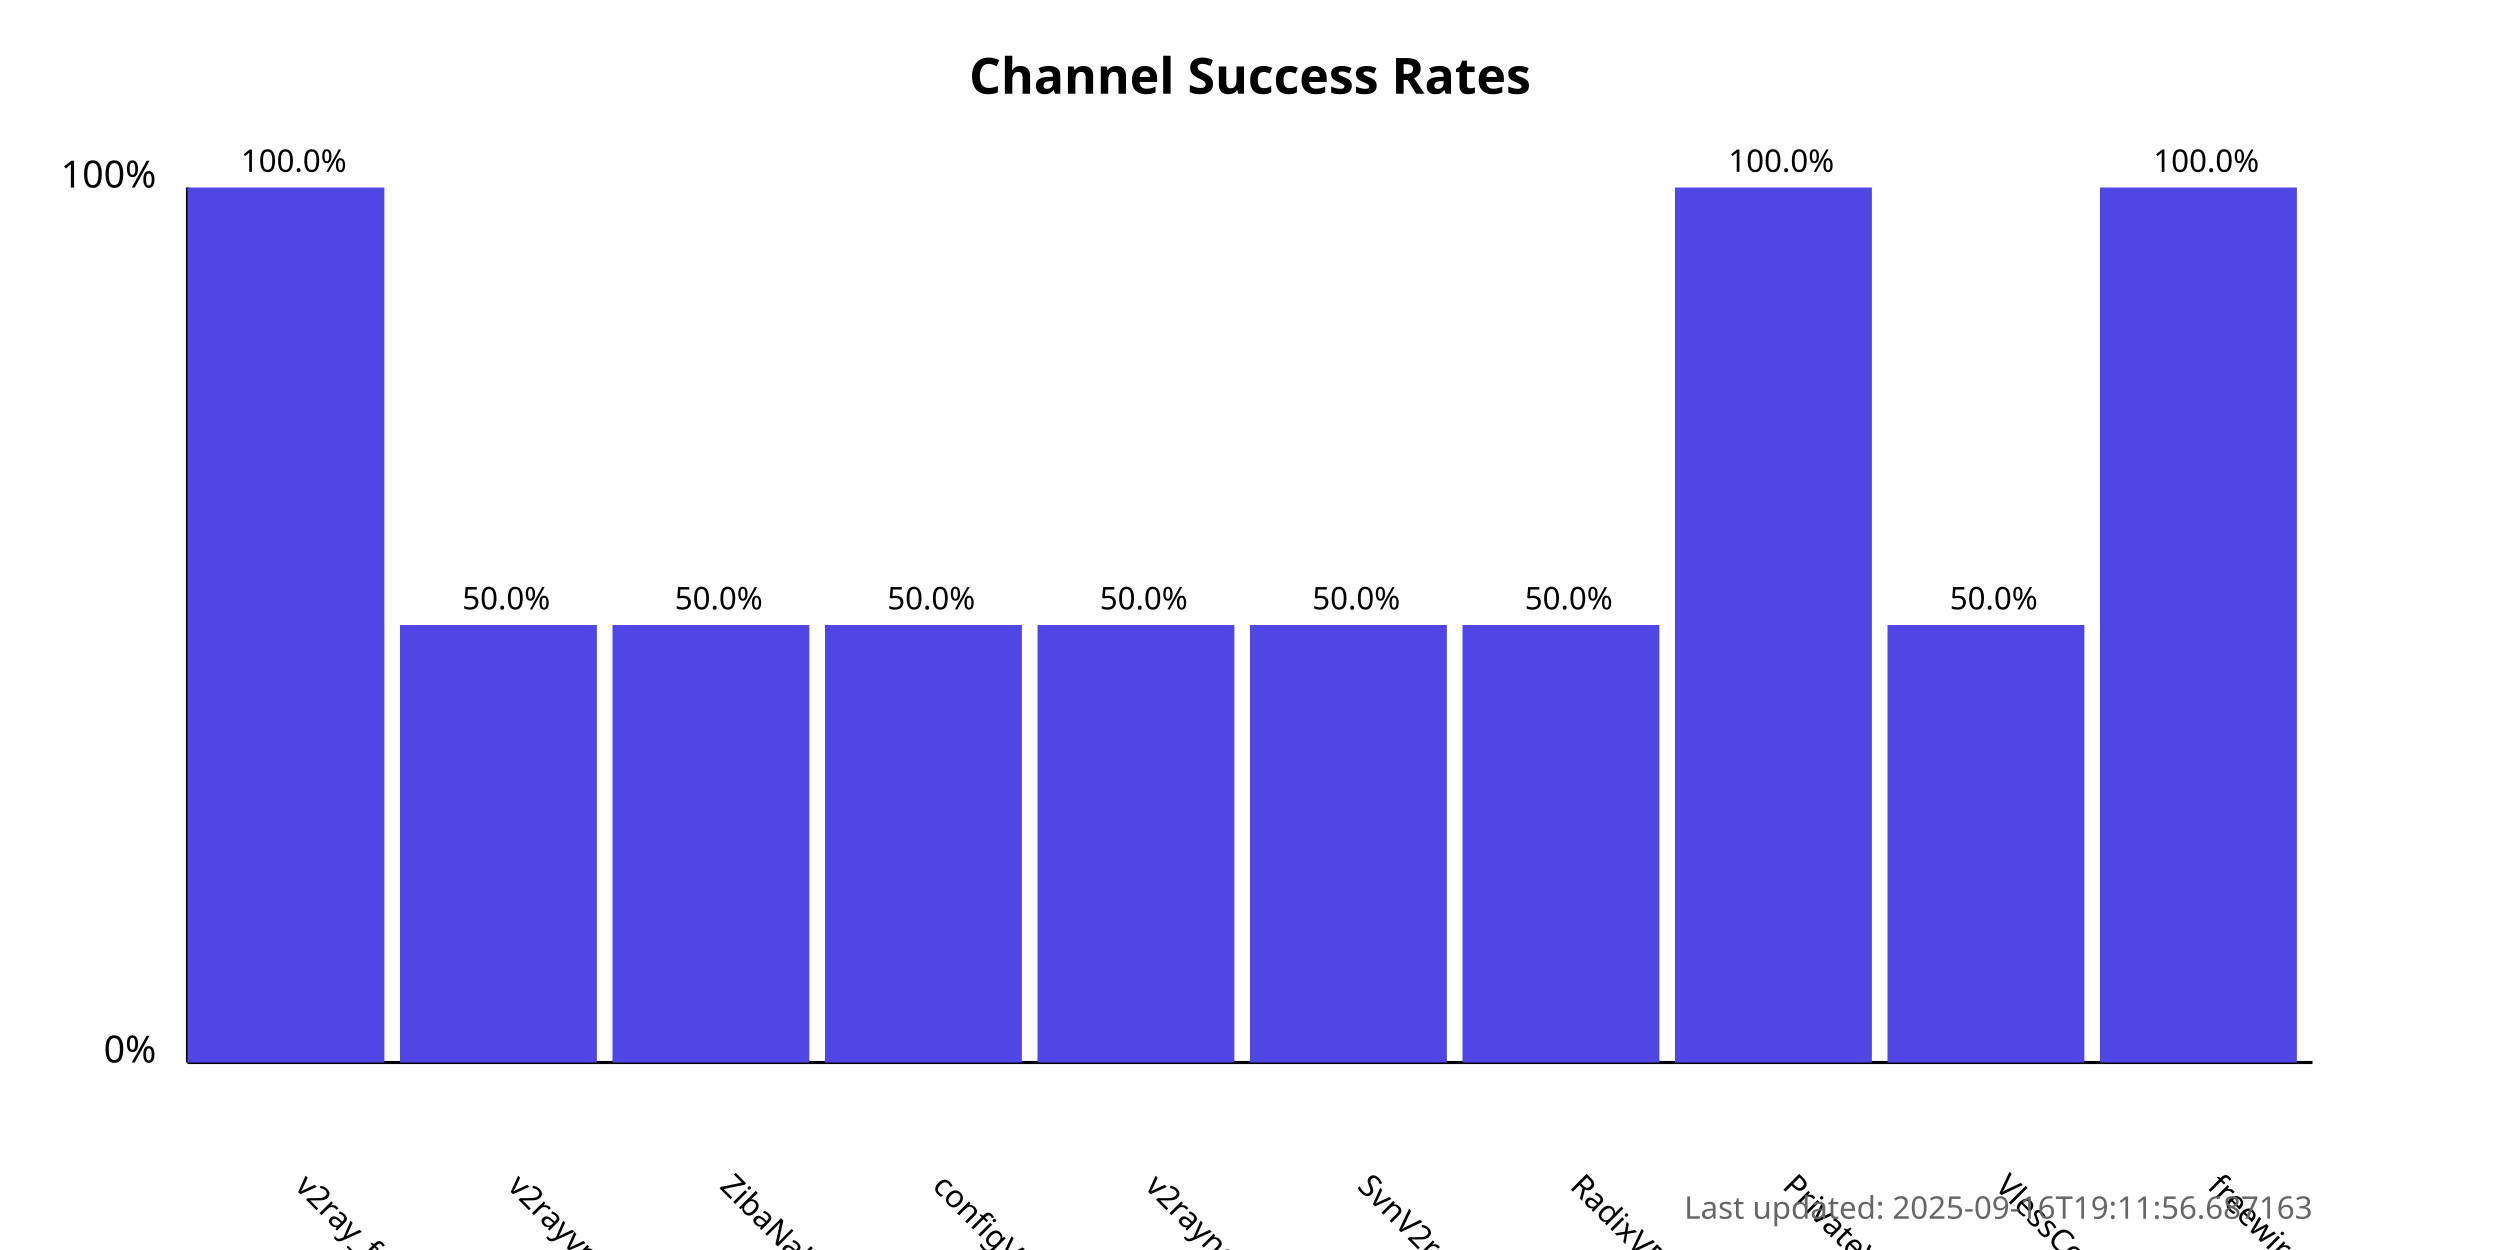
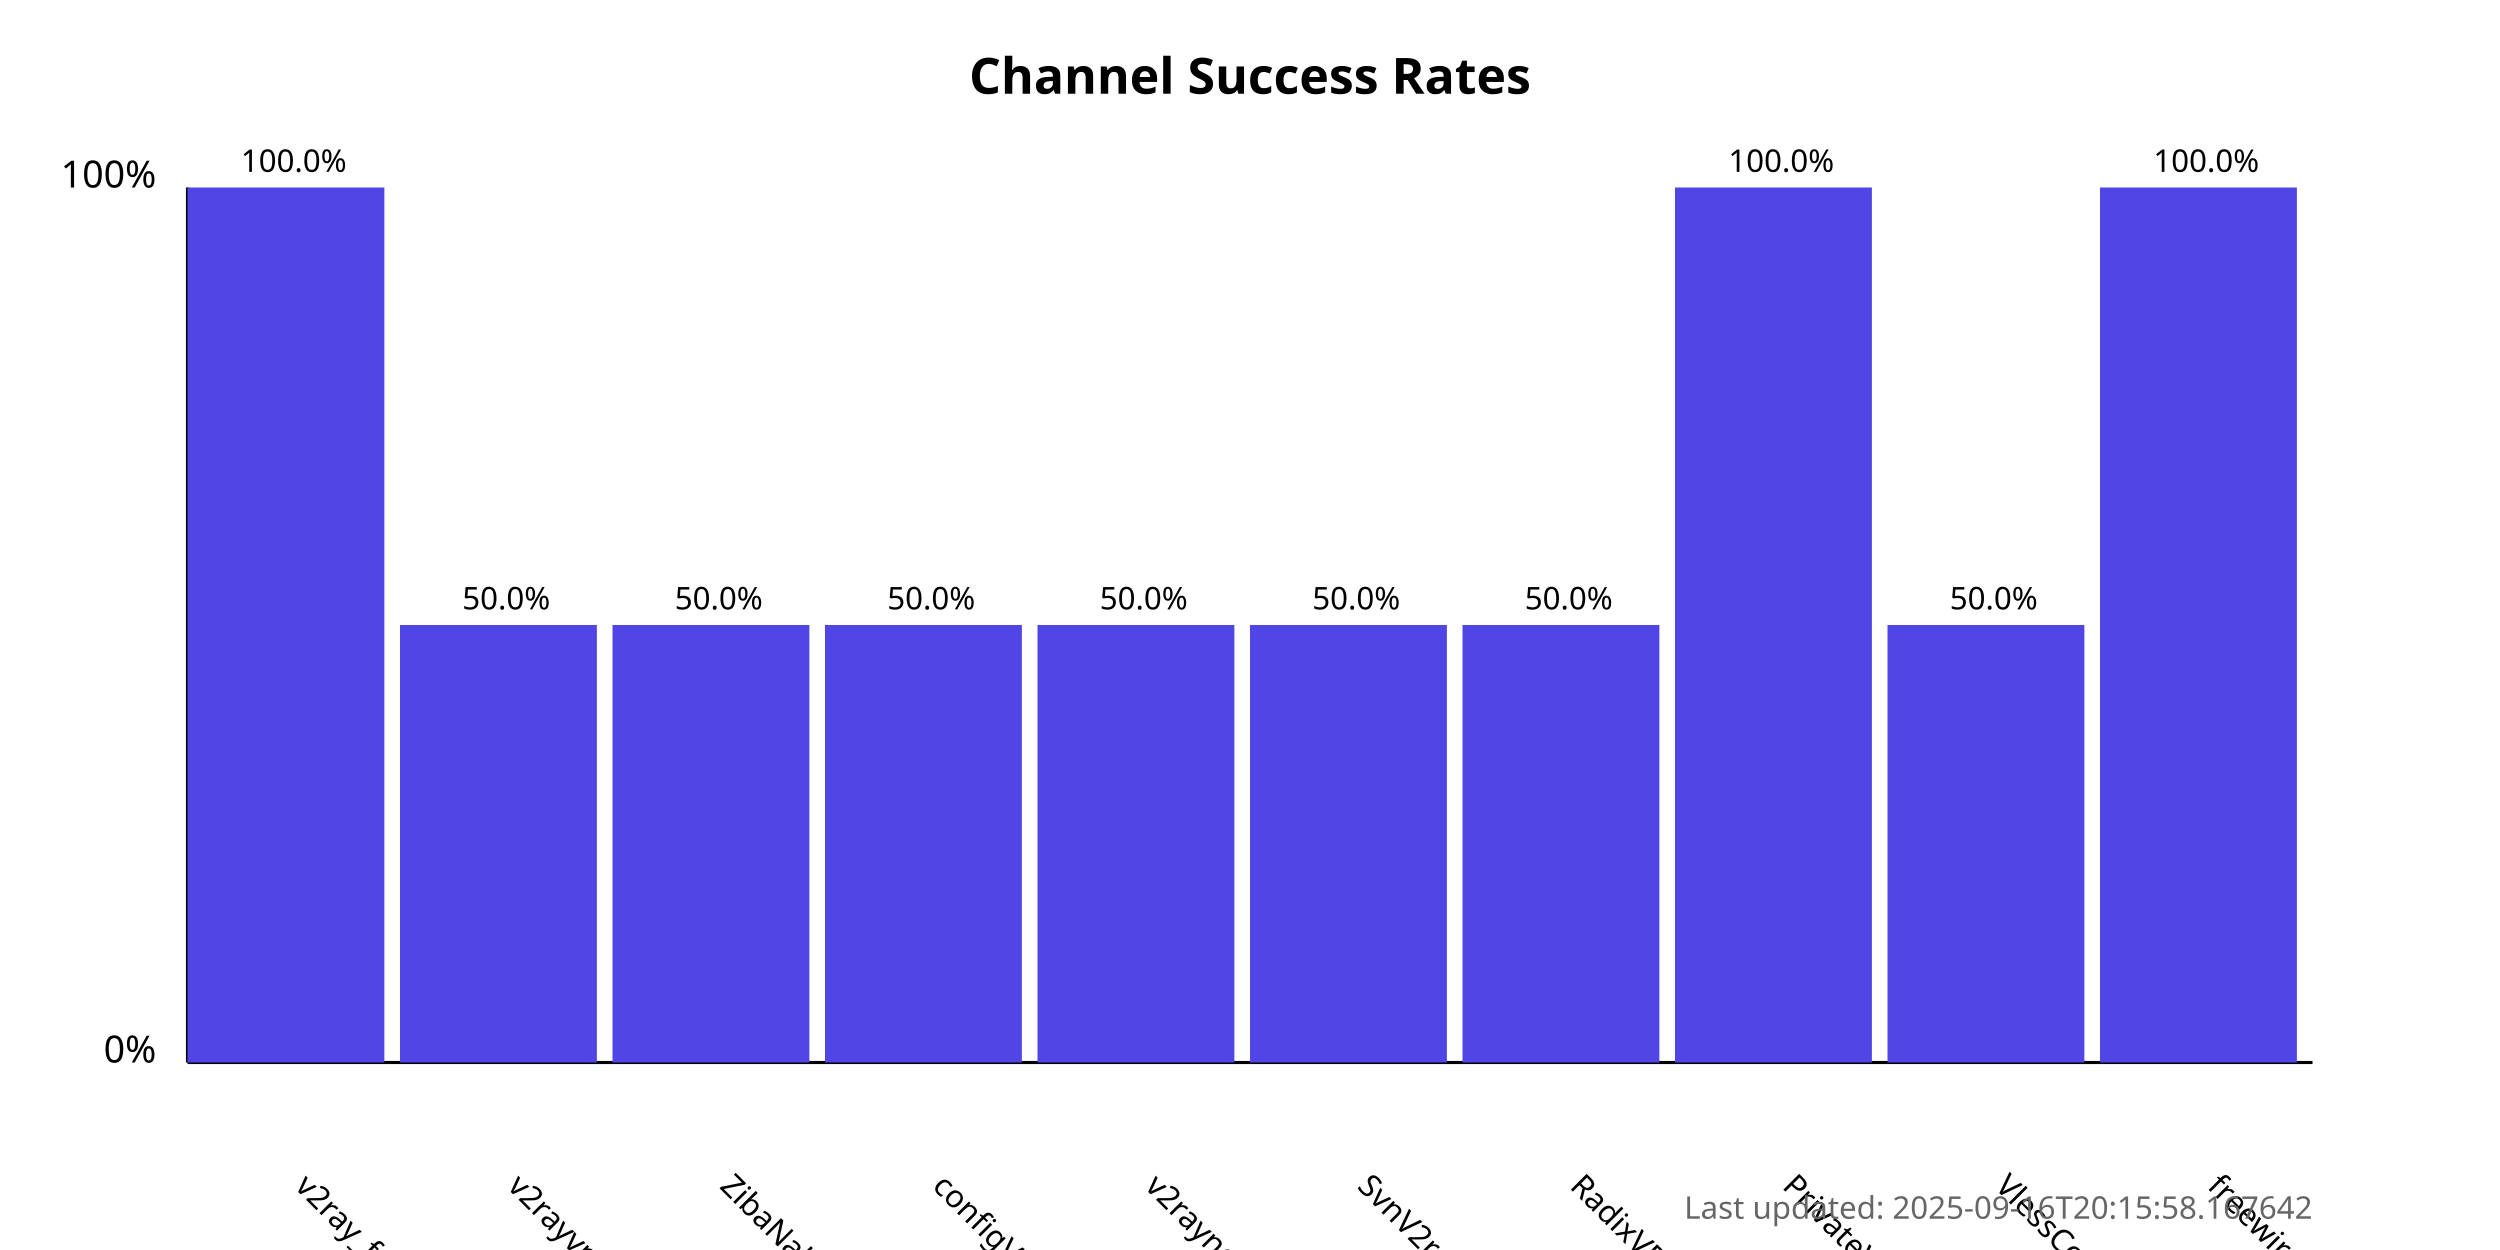
<svg xmlns="http://www.w3.org/2000/svg" width="800" height="400">
  <style>
            .chart-title { font: bold 16px sans-serif; }
            .axis-label { font: 12px sans-serif; }
            .tick-label { font: 10px sans-serif; }
            .bar { fill: #4f46e5; }
            .bar:hover { fill: #6366f1; }
            .timestamp { font: 10px sans-serif; fill: #666; }
        </style>
  <text x="400.0" y="30" text-anchor="middle" class="chart-title">
            Channel Success Rates
        </text>
  <line x1="60" y1="340" x2="60" y2="60" stroke="black" stroke-width="1" />
  <line x1="60" y1="340" x2="740" y2="340" stroke="black" stroke-width="1" />
  <text x="50" y="340" text-anchor="end" class="axis-label">0%</text>
  <text x="50" y="60" text-anchor="end" class="axis-label">100%</text>
  <g>
    <rect x="60" y="60.0" width="63.0" height="280.0" class="bar" />
    <text x="94.0" y="380" transform="rotate(45, 94.0, 380)" text-anchor="start" class="tick-label">
                v2ray_free_conf
            </text>
    <text x="94.0" y="55.0" text-anchor="middle" class="tick-label">
                100.0%
            </text>
  </g>
  <g>
    <rect x="128.0" y="200.0" width="63.0" height="140.0" class="bar" />
    <text x="162.0" y="380" transform="rotate(45, 162.0, 380)" text-anchor="start" class="tick-label">
                v2rayvpno
            </text>
    <text x="162.0" y="195.0" text-anchor="middle" class="tick-label">
                50.0%
            </text>
  </g>
  <g>
    <rect x="196.0" y="200.0" width="63.0" height="140.0" class="bar" />
    <text x="230.0" y="380" transform="rotate(45, 230.0, 380)" text-anchor="start" class="tick-label">
                ZibaNabz
            </text>
    <text x="230.0" y="195.0" text-anchor="middle" class="tick-label">
                50.0%
            </text>
  </g>
  <g>
    <rect x="264.0" y="200.0" width="63.0" height="140.0" class="bar" />
    <text x="298.0" y="380" transform="rotate(45, 298.0, 380)" text-anchor="start" class="tick-label">
                configV2rayForFree
            </text>
    <text x="298.0" y="195.0" text-anchor="middle" class="tick-label">
                50.0%
            </text>
  </g>
  <g>
    <rect x="332.0" y="200.0" width="63.0" height="140.0" class="bar" />
    <text x="366.0" y="380" transform="rotate(45, 366.0, 380)" text-anchor="start" class="tick-label">
                v2rayngvpn
            </text>
    <text x="366.0" y="195.0" text-anchor="middle" class="tick-label">
                50.0%
            </text>
  </g>
  <g>
    <rect x="400.0" y="200.0" width="63.0" height="140.0" class="bar" />
    <text x="434.0" y="380" transform="rotate(45, 434.0, 380)" text-anchor="start" class="tick-label">
                SvnV2ray
            </text>
    <text x="434.0" y="195.0" text-anchor="middle" class="tick-label">
                50.0%
            </text>
  </g>
  <g>
    <rect x="468.0" y="200.0" width="63.0" height="140.0" class="bar" />
    <text x="502.0" y="380" transform="rotate(45, 502.0, 380)" text-anchor="start" class="tick-label">
                RadixVPN
            </text>
    <text x="502.0" y="195.0" text-anchor="middle" class="tick-label">
                50.0%
            </text>
  </g>
  <g>
    <rect x="536.0" y="60.0" width="63.0" height="280.0" class="bar" />
    <text x="570.0" y="380" transform="rotate(45, 570.0, 380)" text-anchor="start" class="tick-label">
                PrivateVPNs
            </text>
    <text x="570.0" y="55.0" text-anchor="middle" class="tick-label">
                100.0%
            </text>
  </g>
  <g>
    <rect x="604.0" y="200.0" width="63.0" height="140.0" class="bar" />
    <text x="638.0" y="380" transform="rotate(45, 638.0, 380)" text-anchor="start" class="tick-label">
                VlessConfig
            </text>
    <text x="638.0" y="195.0" text-anchor="middle" class="tick-label">
                50.0%
            </text>
  </g>
  <g>
    <rect x="672.0" y="60.0" width="63.0" height="280.0" class="bar" />
    <text x="706.0" y="380" transform="rotate(45, 706.0, 380)" text-anchor="start" class="tick-label">
                freewireguard
            </text>
    <text x="706.0" y="55.0" text-anchor="middle" class="tick-label">
                100.0%
            </text>
  </g>
  <text x="740" y="390" text-anchor="end" class="timestamp">
-             Last updated: 2025-09-16T19:11:56.687163
+             Last updated: 2025-09-16T20:15:58.167642
        </text>
</svg>
